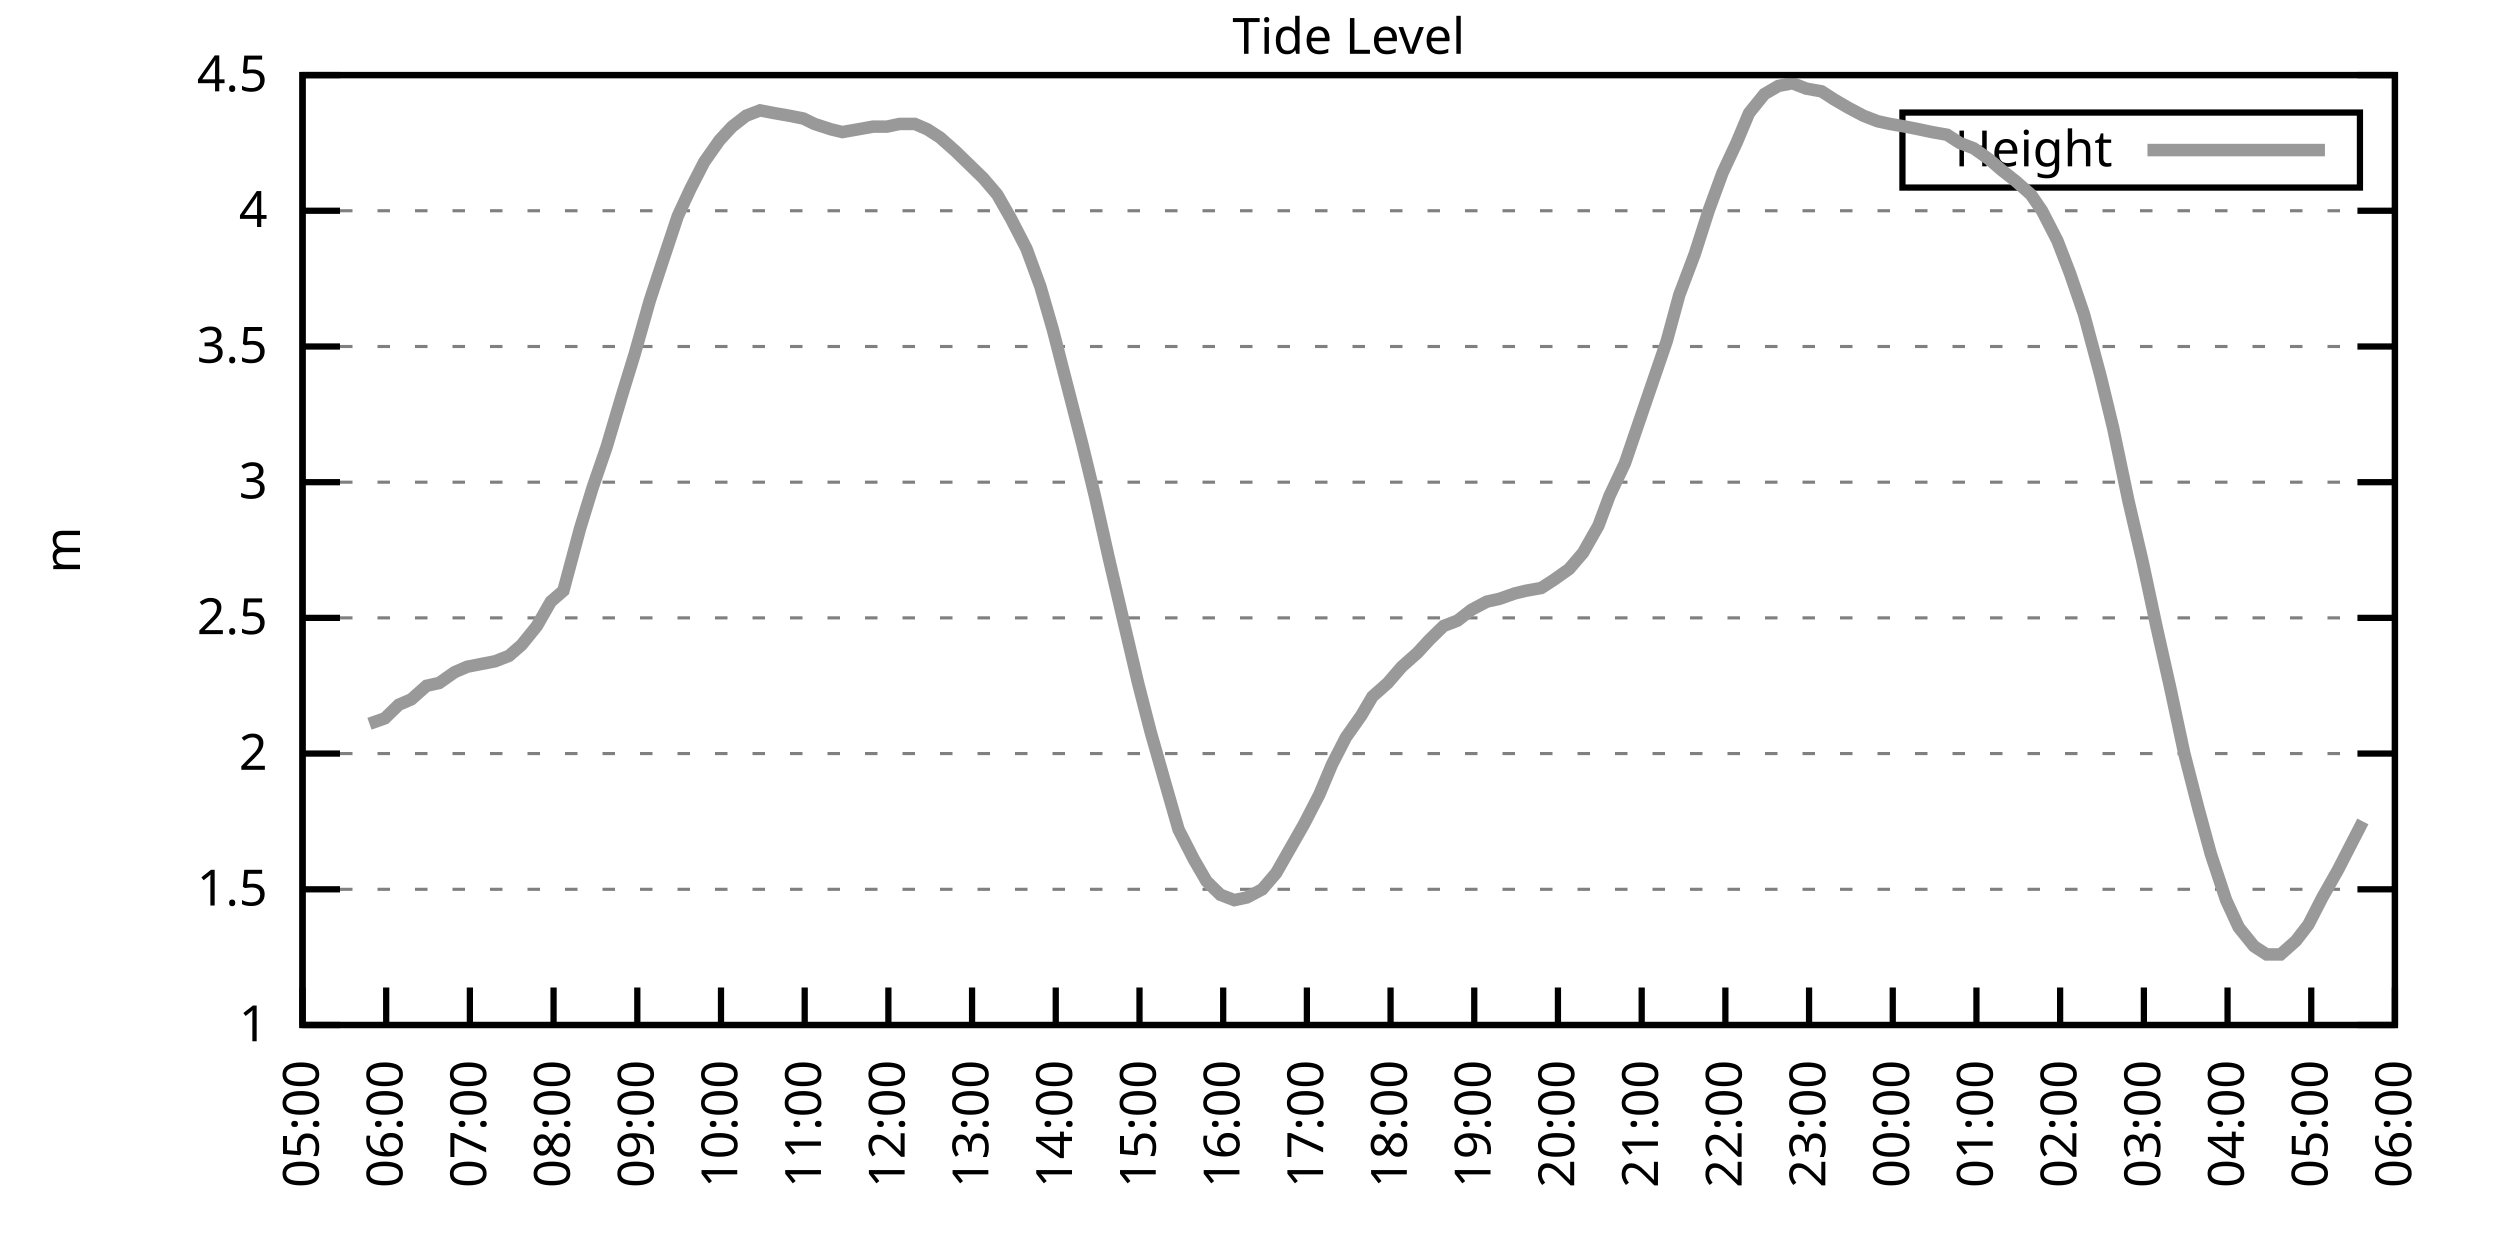
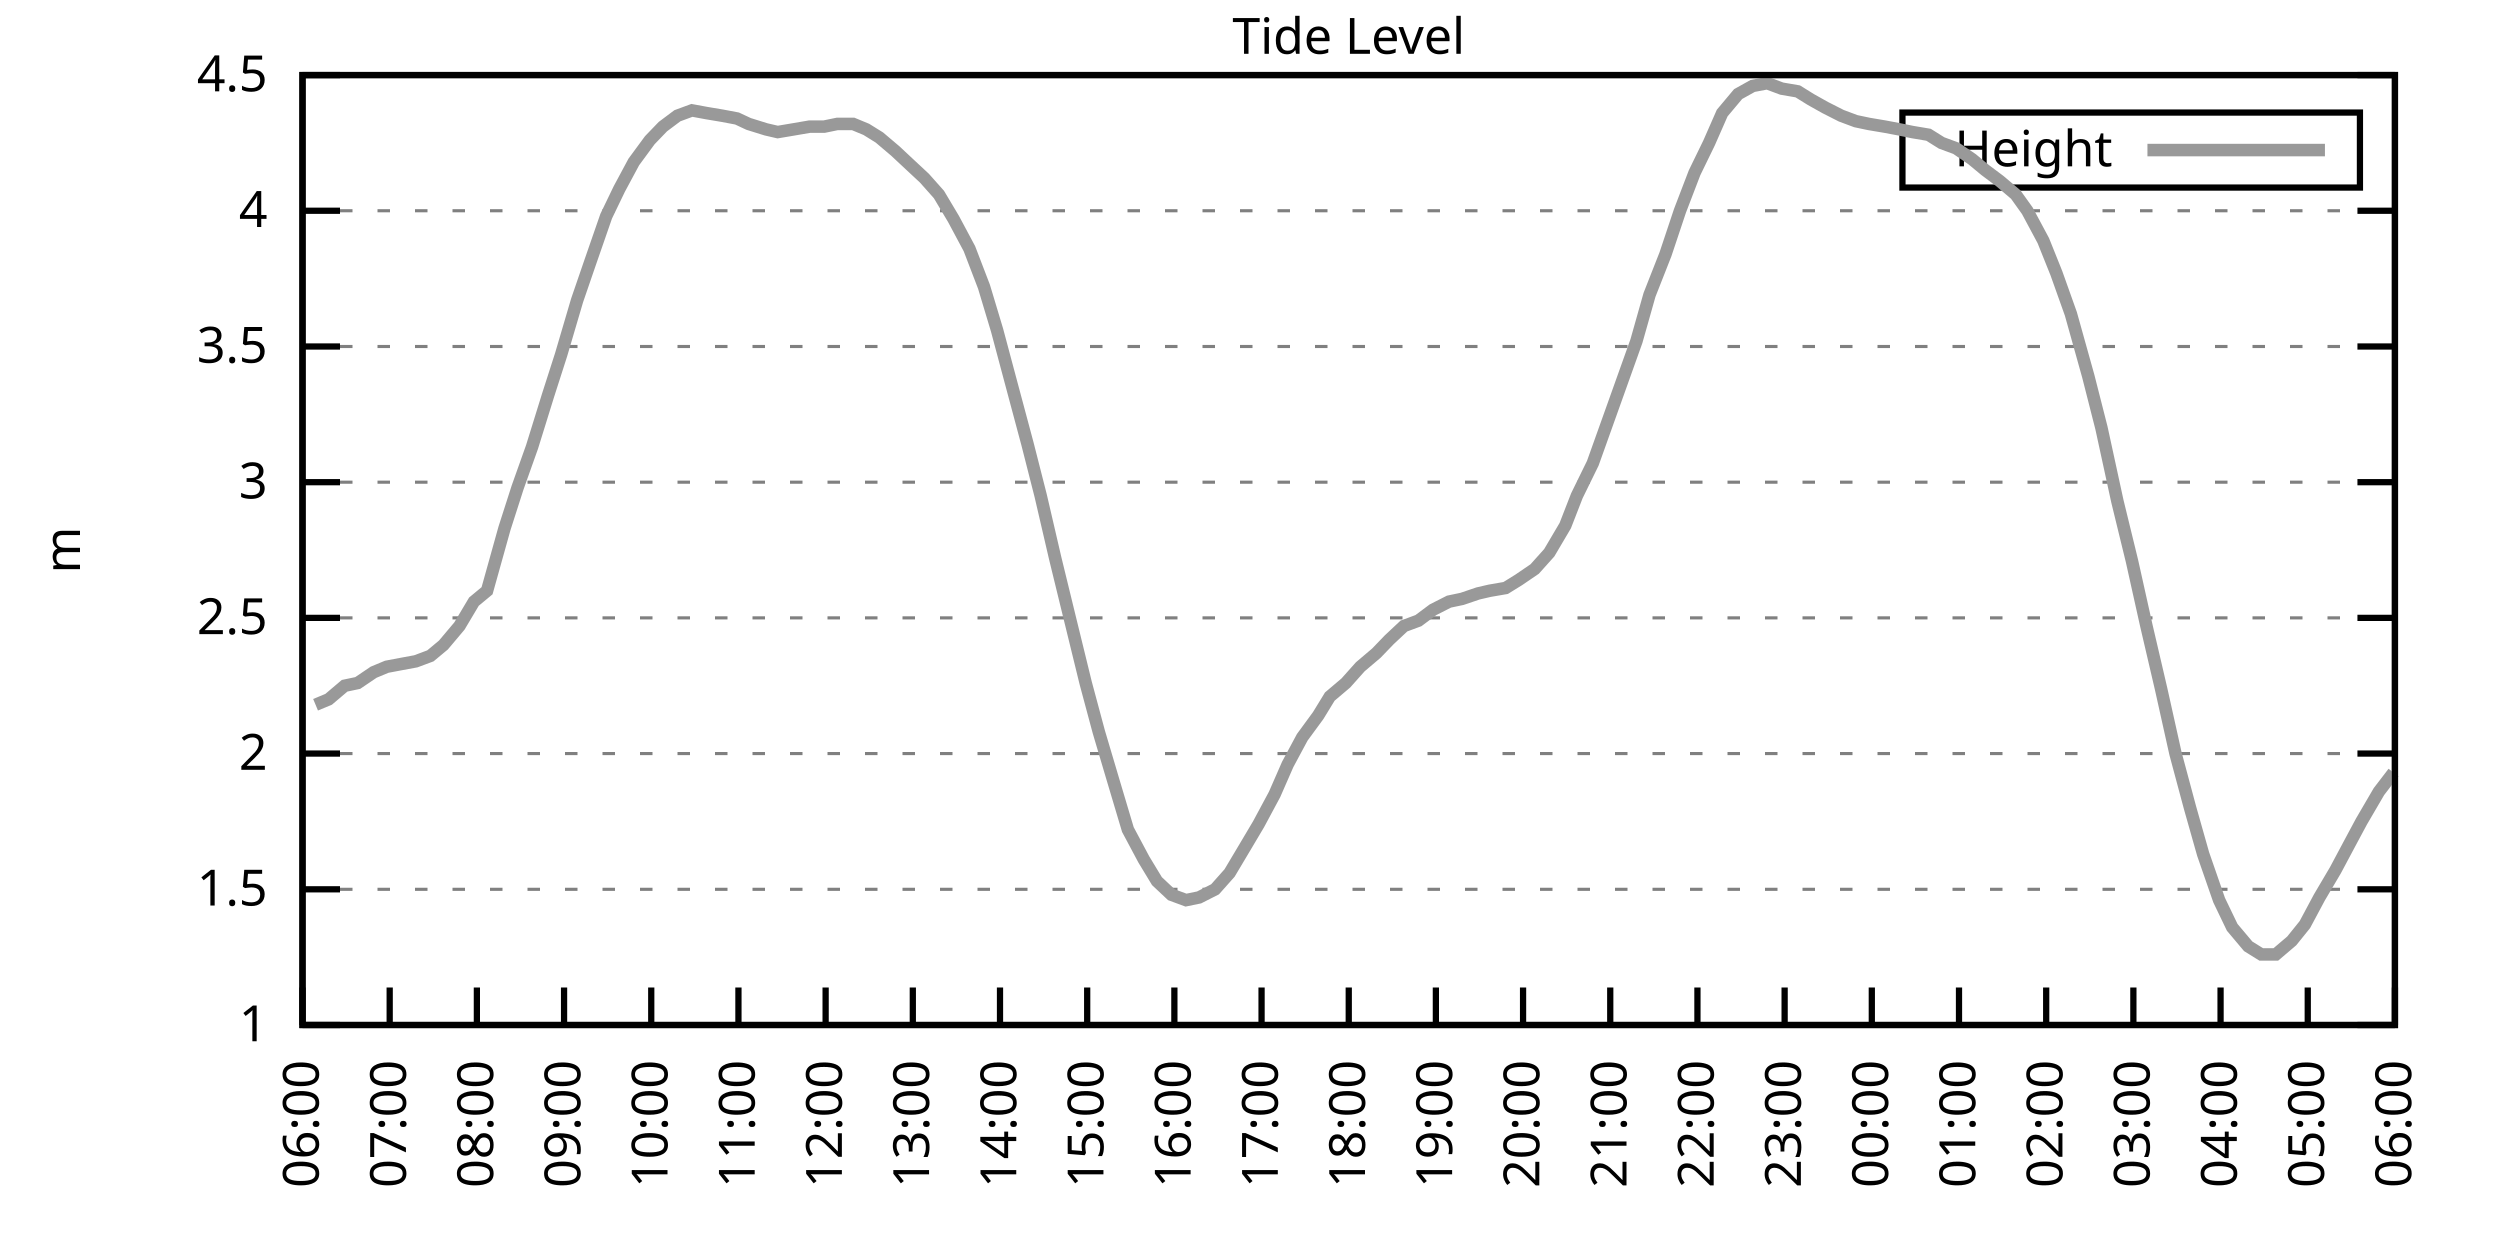
<svg xmlns="http://www.w3.org/2000/svg" xmlns:xlink="http://www.w3.org/1999/xlink" width="400" height="200" viewBox="0 0 400 200">
  <g id="gnuplot_canvas">
    <rect x="0" y="0" width="400" height="200" fill="none" />
    <defs>
      <circle id="gpDot" r="0.5" stroke-width="0.5" stroke="currentColor" />
      <path id="gpPt0" stroke-width="0.333" stroke="currentColor" d="M-1,0 h2 M0,-1 v2" />
      <path id="gpPt1" stroke-width="0.333" stroke="currentColor" d="M-1,-1 L1,1 M1,-1 L-1,1" />
      <path id="gpPt2" stroke-width="0.333" stroke="currentColor" d="M-1,0 L1,0 M0,-1 L0,1 M-1,-1 L1,1 M-1,1 L1,-1" />
      <rect id="gpPt3" stroke-width="0.333" stroke="currentColor" x="-1" y="-1" width="2" height="2" />
      <rect id="gpPt4" stroke-width="0.333" stroke="currentColor" fill="currentColor" x="-1" y="-1" width="2" height="2" />
      <circle id="gpPt5" stroke-width="0.333" stroke="currentColor" cx="0" cy="0" r="1" />
      <use xlink:href="#gpPt5" id="gpPt6" fill="currentColor" stroke="none" />
      <path id="gpPt7" stroke-width="0.333" stroke="currentColor" d="M0,-1.33 L-1.33,0.67 L1.33,0.67 z" />
      <use xlink:href="#gpPt7" id="gpPt8" fill="currentColor" stroke="none" />
      <use xlink:href="#gpPt7" id="gpPt9" stroke="currentColor" transform="rotate(180)" />
      <use xlink:href="#gpPt9" id="gpPt10" fill="currentColor" stroke="none" />
      <use xlink:href="#gpPt3" id="gpPt11" stroke="currentColor" transform="rotate(45)" />
      <use xlink:href="#gpPt11" id="gpPt12" fill="currentColor" stroke="none" />
      <path id="gpPt13" stroke-width="0.333" stroke="currentColor" d="M0,1.330 L1.265,0.411 L0.782,-1.067 L-0.782,-1.076 L-1.265,0.411 z" />
      <use xlink:href="#gpPt13" id="gpPt14" fill="currentColor" stroke="none" />
      <filter id="textbox" filterUnits="objectBoundingBox" x="0" y="0" height="1" width="1">
        <feFlood flood-color="white" flood-opacity="1" result="bgnd" />
        <feComposite in="SourceGraphic" in2="bgnd" operator="atop" />
      </filter>
      <filter id="greybox" filterUnits="objectBoundingBox" x="0" y="0" height="1" width="1">
        <feFlood flood-color="lightgrey" flood-opacity="1" result="grey" />
        <feComposite in="SourceGraphic" in2="grey" operator="atop" />
      </filter>
    </defs>
    <g fill="none" color="white" stroke="currentColor" stroke-width="1.00" stroke-linecap="butt" stroke-linejoin="miter">
</g>
    <g fill="none" color="black" stroke="currentColor" stroke-width="1.00" stroke-linecap="butt" stroke-linejoin="miter">
      <g stroke="none" shape-rendering="crispEdges">
        <polygon fill="rgb(255, 255, 255)" points="48.40,164.00 383.18,164.00 383.18,12.02 48.40,12.02 " />
      </g>
    </g>
    <g fill="none" color="black" stroke="currentColor" stroke-width="1.00" stroke-linecap="butt" stroke-linejoin="miter">
</g>
    <g fill="none" color="black" stroke="black" stroke-width="0.50" stroke-linecap="butt" stroke-linejoin="miter">
</g>
    <g fill="none" color="gray" stroke="currentColor" stroke-width="0.50" stroke-linecap="butt" stroke-linejoin="miter">
      <path stroke="gray" stroke-dasharray="2,4" class="gridline" d="M48.40,164.00 L383.19,164.00  " />
    </g>
    <g fill="none" color="gray" stroke="gray" stroke-width="1.00" stroke-linecap="butt" stroke-linejoin="miter">
</g>
    <g fill="none" color="black" stroke="currentColor" stroke-width="1.00" stroke-linecap="butt" stroke-linejoin="miter">
      <path stroke="black" d="M48.40,164.00 L54.40,164.00 M383.19,164.00 L377.19,164.00  " />
      <g transform="translate(42.80,166.60)" stroke="none" fill="black" font-family="Sans" font-size="8.00" text-anchor="end">
        <text>
          <tspan font-family="Sans"> 1</tspan>
        </text>
      </g>
    </g>
    <g fill="none" color="black" stroke="currentColor" stroke-width="1.00" stroke-linecap="butt" stroke-linejoin="miter">
</g>
    <g fill="none" color="black" stroke="black" stroke-width="0.50" stroke-linecap="butt" stroke-linejoin="miter">
</g>
    <g fill="none" color="gray" stroke="currentColor" stroke-width="0.50" stroke-linecap="butt" stroke-linejoin="miter">
      <path stroke="gray" stroke-dasharray="2,4" class="gridline" d="M48.40,142.29 L383.19,142.29  " />
    </g>
    <g fill="none" color="gray" stroke="gray" stroke-width="1.00" stroke-linecap="butt" stroke-linejoin="miter">
</g>
    <g fill="none" color="black" stroke="currentColor" stroke-width="1.00" stroke-linecap="butt" stroke-linejoin="miter">
      <path stroke="black" d="M48.40,142.29 L54.40,142.29 M383.19,142.29 L377.19,142.29  " />
      <g transform="translate(42.80,144.89)" stroke="none" fill="black" font-family="Sans" font-size="8.00" text-anchor="end">
        <text>
          <tspan font-family="Sans"> 1.5</tspan>
        </text>
      </g>
    </g>
    <g fill="none" color="black" stroke="currentColor" stroke-width="1.00" stroke-linecap="butt" stroke-linejoin="miter">
</g>
    <g fill="none" color="black" stroke="black" stroke-width="0.50" stroke-linecap="butt" stroke-linejoin="miter">
</g>
    <g fill="none" color="gray" stroke="currentColor" stroke-width="0.50" stroke-linecap="butt" stroke-linejoin="miter">
      <path stroke="gray" stroke-dasharray="2,4" class="gridline" d="M48.40,120.57 L383.19,120.57  " />
    </g>
    <g fill="none" color="gray" stroke="gray" stroke-width="1.00" stroke-linecap="butt" stroke-linejoin="miter">
</g>
    <g fill="none" color="black" stroke="currentColor" stroke-width="1.00" stroke-linecap="butt" stroke-linejoin="miter">
      <path stroke="black" d="M48.40,120.57 L54.40,120.57 M383.19,120.57 L377.19,120.57  " />
      <g transform="translate(42.80,123.17)" stroke="none" fill="black" font-family="Sans" font-size="8.00" text-anchor="end">
        <text>
          <tspan font-family="Sans"> 2</tspan>
        </text>
      </g>
    </g>
    <g fill="none" color="black" stroke="currentColor" stroke-width="1.00" stroke-linecap="butt" stroke-linejoin="miter">
</g>
    <g fill="none" color="black" stroke="black" stroke-width="0.50" stroke-linecap="butt" stroke-linejoin="miter">
</g>
    <g fill="none" color="gray" stroke="currentColor" stroke-width="0.50" stroke-linecap="butt" stroke-linejoin="miter">
      <path stroke="gray" stroke-dasharray="2,4" class="gridline" d="M48.40,98.86 L383.19,98.86  " />
    </g>
    <g fill="none" color="gray" stroke="gray" stroke-width="1.00" stroke-linecap="butt" stroke-linejoin="miter">
</g>
    <g fill="none" color="black" stroke="currentColor" stroke-width="1.00" stroke-linecap="butt" stroke-linejoin="miter">
      <path stroke="black" d="M48.40,98.86 L54.40,98.86 M383.19,98.86 L377.19,98.86  " />
      <g transform="translate(42.80,101.46)" stroke="none" fill="black" font-family="Sans" font-size="8.00" text-anchor="end">
        <text>
          <tspan font-family="Sans"> 2.5</tspan>
        </text>
      </g>
    </g>
    <g fill="none" color="black" stroke="currentColor" stroke-width="1.00" stroke-linecap="butt" stroke-linejoin="miter">
</g>
    <g fill="none" color="black" stroke="black" stroke-width="0.50" stroke-linecap="butt" stroke-linejoin="miter">
</g>
    <g fill="none" color="gray" stroke="currentColor" stroke-width="0.50" stroke-linecap="butt" stroke-linejoin="miter">
      <path stroke="gray" stroke-dasharray="2,4" class="gridline" d="M48.40,77.15 L383.19,77.15  " />
    </g>
    <g fill="none" color="gray" stroke="gray" stroke-width="1.00" stroke-linecap="butt" stroke-linejoin="miter">
</g>
    <g fill="none" color="black" stroke="currentColor" stroke-width="1.00" stroke-linecap="butt" stroke-linejoin="miter">
      <path stroke="black" d="M48.40,77.15 L54.40,77.15 M383.19,77.15 L377.19,77.15  " />
      <g transform="translate(42.80,79.75)" stroke="none" fill="black" font-family="Sans" font-size="8.00" text-anchor="end">
        <text>
          <tspan font-family="Sans"> 3</tspan>
        </text>
      </g>
    </g>
    <g fill="none" color="black" stroke="currentColor" stroke-width="1.00" stroke-linecap="butt" stroke-linejoin="miter">
</g>
    <g fill="none" color="black" stroke="black" stroke-width="0.50" stroke-linecap="butt" stroke-linejoin="miter">
</g>
    <g fill="none" color="gray" stroke="currentColor" stroke-width="0.50" stroke-linecap="butt" stroke-linejoin="miter">
      <path stroke="gray" stroke-dasharray="2,4" class="gridline" d="M48.40,55.44 L383.19,55.44  " />
    </g>
    <g fill="none" color="gray" stroke="gray" stroke-width="1.00" stroke-linecap="butt" stroke-linejoin="miter">
</g>
    <g fill="none" color="black" stroke="currentColor" stroke-width="1.00" stroke-linecap="butt" stroke-linejoin="miter">
      <path stroke="black" d="M48.40,55.44 L54.40,55.44 M383.19,55.44 L377.19,55.44  " />
      <g transform="translate(42.80,58.04)" stroke="none" fill="black" font-family="Sans" font-size="8.00" text-anchor="end">
        <text>
          <tspan font-family="Sans"> 3.5</tspan>
        </text>
      </g>
    </g>
    <g fill="none" color="black" stroke="currentColor" stroke-width="1.00" stroke-linecap="butt" stroke-linejoin="miter">
</g>
    <g fill="none" color="black" stroke="black" stroke-width="0.50" stroke-linecap="butt" stroke-linejoin="miter">
</g>
    <g fill="none" color="gray" stroke="currentColor" stroke-width="0.50" stroke-linecap="butt" stroke-linejoin="miter">
      <path stroke="gray" stroke-dasharray="2,4" class="gridline" d="M48.40,33.72 L383.19,33.72  " />
    </g>
    <g fill="none" color="gray" stroke="gray" stroke-width="1.00" stroke-linecap="butt" stroke-linejoin="miter">
</g>
    <g fill="none" color="black" stroke="currentColor" stroke-width="1.00" stroke-linecap="butt" stroke-linejoin="miter">
      <path stroke="black" d="M48.40,33.72 L54.40,33.72 M383.19,33.72 L377.19,33.72  " />
      <g transform="translate(42.80,36.32)" stroke="none" fill="black" font-family="Sans" font-size="8.00" text-anchor="end">
        <text>
          <tspan font-family="Sans"> 4</tspan>
        </text>
      </g>
    </g>
    <g fill="none" color="black" stroke="currentColor" stroke-width="1.00" stroke-linecap="butt" stroke-linejoin="miter">
</g>
    <g fill="none" color="black" stroke="black" stroke-width="0.50" stroke-linecap="butt" stroke-linejoin="miter">
</g>
    <g fill="none" color="gray" stroke="currentColor" stroke-width="0.50" stroke-linecap="butt" stroke-linejoin="miter">
      <path stroke="gray" stroke-dasharray="2,4" class="gridline" d="M48.40,12.01 L383.19,12.01  " />
    </g>
    <g fill="none" color="gray" stroke="gray" stroke-width="1.00" stroke-linecap="butt" stroke-linejoin="miter">
</g>
    <g fill="none" color="black" stroke="currentColor" stroke-width="1.00" stroke-linecap="butt" stroke-linejoin="miter">
      <path stroke="black" d="M48.40,12.01 L54.40,12.01 M383.19,12.01 L377.19,12.01  " />
      <g transform="translate(42.80,14.61)" stroke="none" fill="black" font-family="Sans" font-size="8.00" text-anchor="end">
        <text>
          <tspan font-family="Sans"> 4.5</tspan>
        </text>
      </g>
    </g>
    <g fill="none" color="black" stroke="currentColor" stroke-width="1.00" stroke-linecap="butt" stroke-linejoin="miter">
      <path stroke="black" d="M48.40,164.00 L48.40,158.00  " />
      <g transform="translate(51.00,169.60) rotate(270.00)" stroke="none" fill="black" font-family="Sans" font-size="8.00" text-anchor="end">
        <text>
-           <tspan font-family="Sans">05:00</tspan>
-         </text>
-       </g>
-     </g>
-     <g fill="none" color="black" stroke="currentColor" stroke-width="1.00" stroke-linecap="butt" stroke-linejoin="miter">
-       <path stroke="black" d="M61.79,164.00 L61.79,158.00  " />
-       <g transform="translate(64.39,169.60) rotate(270.00)" stroke="none" fill="black" font-family="Sans" font-size="8.00" text-anchor="end">
-         <text>
          <tspan font-family="Sans">06:00</tspan>
        </text>
      </g>
    </g>
    <g fill="none" color="black" stroke="currentColor" stroke-width="1.00" stroke-linecap="butt" stroke-linejoin="miter">
-       <path stroke="black" d="M75.18,164.00 L75.18,158.00  " />
-       <g transform="translate(77.78,169.60) rotate(270.00)" stroke="none" fill="black" font-family="Sans" font-size="8.00" text-anchor="end">
+       <path stroke="black" d="M62.35,164.00 L62.35,158.00  " />
+       <g transform="translate(64.95,169.60) rotate(270.00)" stroke="none" fill="black" font-family="Sans" font-size="8.00" text-anchor="end">
        <text>
          <tspan font-family="Sans">07:00</tspan>
        </text>
      </g>
    </g>
    <g fill="none" color="black" stroke="currentColor" stroke-width="1.00" stroke-linecap="butt" stroke-linejoin="miter">
-       <path stroke="black" d="M88.57,164.00 L88.57,158.00  " />
-       <g transform="translate(91.17,169.60) rotate(270.00)" stroke="none" fill="black" font-family="Sans" font-size="8.00" text-anchor="end">
+       <path stroke="black" d="M76.30,164.00 L76.30,158.00  " />
+       <g transform="translate(78.90,169.60) rotate(270.00)" stroke="none" fill="black" font-family="Sans" font-size="8.00" text-anchor="end">
        <text>
          <tspan font-family="Sans">08:00</tspan>
        </text>
      </g>
    </g>
    <g fill="none" color="black" stroke="currentColor" stroke-width="1.00" stroke-linecap="butt" stroke-linejoin="miter">
-       <path stroke="black" d="M101.97,164.00 L101.97,158.00  " />
-       <g transform="translate(104.57,169.60) rotate(270.00)" stroke="none" fill="black" font-family="Sans" font-size="8.00" text-anchor="end">
+       <path stroke="black" d="M90.25,164.00 L90.25,158.00  " />
+       <g transform="translate(92.85,169.60) rotate(270.00)" stroke="none" fill="black" font-family="Sans" font-size="8.00" text-anchor="end">
        <text>
          <tspan font-family="Sans">09:00</tspan>
        </text>
      </g>
    </g>
    <g fill="none" color="black" stroke="currentColor" stroke-width="1.00" stroke-linecap="butt" stroke-linejoin="miter">
-       <path stroke="black" d="M115.36,164.00 L115.36,158.00  " />
-       <g transform="translate(117.96,169.60) rotate(270.00)" stroke="none" fill="black" font-family="Sans" font-size="8.00" text-anchor="end">
+       <path stroke="black" d="M104.20,164.00 L104.20,158.00  " />
+       <g transform="translate(106.80,169.60) rotate(270.00)" stroke="none" fill="black" font-family="Sans" font-size="8.00" text-anchor="end">
        <text>
          <tspan font-family="Sans">10:00</tspan>
        </text>
      </g>
    </g>
    <g fill="none" color="black" stroke="currentColor" stroke-width="1.00" stroke-linecap="butt" stroke-linejoin="miter">
-       <path stroke="black" d="M128.75,164.00 L128.75,158.00  " />
-       <g transform="translate(131.35,169.60) rotate(270.00)" stroke="none" fill="black" font-family="Sans" font-size="8.00" text-anchor="end">
+       <path stroke="black" d="M118.15,164.00 L118.15,158.00  " />
+       <g transform="translate(120.75,169.60) rotate(270.00)" stroke="none" fill="black" font-family="Sans" font-size="8.00" text-anchor="end">
        <text>
          <tspan font-family="Sans">11:00</tspan>
        </text>
      </g>
    </g>
    <g fill="none" color="black" stroke="currentColor" stroke-width="1.00" stroke-linecap="butt" stroke-linejoin="miter">
-       <path stroke="black" d="M142.14,164.00 L142.14,158.00  " />
-       <g transform="translate(144.74,169.60) rotate(270.00)" stroke="none" fill="black" font-family="Sans" font-size="8.00" text-anchor="end">
+       <path stroke="black" d="M132.10,164.00 L132.10,158.00  " />
+       <g transform="translate(134.70,169.60) rotate(270.00)" stroke="none" fill="black" font-family="Sans" font-size="8.00" text-anchor="end">
        <text>
          <tspan font-family="Sans">12:00</tspan>
        </text>
      </g>
    </g>
    <g fill="none" color="black" stroke="currentColor" stroke-width="1.00" stroke-linecap="butt" stroke-linejoin="miter">
-       <path stroke="black" d="M155.53,164.00 L155.53,158.00  " />
-       <g transform="translate(158.13,169.60) rotate(270.00)" stroke="none" fill="black" font-family="Sans" font-size="8.00" text-anchor="end">
+       <path stroke="black" d="M146.05,164.00 L146.05,158.00  " />
+       <g transform="translate(148.65,169.60) rotate(270.00)" stroke="none" fill="black" font-family="Sans" font-size="8.00" text-anchor="end">
        <text>
          <tspan font-family="Sans">13:00</tspan>
        </text>
      </g>
    </g>
    <g fill="none" color="black" stroke="currentColor" stroke-width="1.00" stroke-linecap="butt" stroke-linejoin="miter">
-       <path stroke="black" d="M168.92,164.00 L168.92,158.00  " />
-       <g transform="translate(171.52,169.60) rotate(270.00)" stroke="none" fill="black" font-family="Sans" font-size="8.00" text-anchor="end">
+       <path stroke="black" d="M160.00,164.00 L160.00,158.00  " />
+       <g transform="translate(162.60,169.60) rotate(270.00)" stroke="none" fill="black" font-family="Sans" font-size="8.00" text-anchor="end">
        <text>
          <tspan font-family="Sans">14:00</tspan>
        </text>
      </g>
    </g>
    <g fill="none" color="black" stroke="currentColor" stroke-width="1.00" stroke-linecap="butt" stroke-linejoin="miter">
-       <path stroke="black" d="M182.32,164.00 L182.32,158.00  " />
-       <g transform="translate(184.92,169.60) rotate(270.00)" stroke="none" fill="black" font-family="Sans" font-size="8.00" text-anchor="end">
+       <path stroke="black" d="M173.95,164.00 L173.95,158.00  " />
+       <g transform="translate(176.55,169.60) rotate(270.00)" stroke="none" fill="black" font-family="Sans" font-size="8.00" text-anchor="end">
        <text>
          <tspan font-family="Sans">15:00</tspan>
        </text>
      </g>
    </g>
    <g fill="none" color="black" stroke="currentColor" stroke-width="1.00" stroke-linecap="butt" stroke-linejoin="miter">
-       <path stroke="black" d="M195.71,164.00 L195.71,158.00  " />
-       <g transform="translate(198.31,169.60) rotate(270.00)" stroke="none" fill="black" font-family="Sans" font-size="8.00" text-anchor="end">
+       <path stroke="black" d="M187.90,164.00 L187.90,158.00  " />
+       <g transform="translate(190.50,169.60) rotate(270.00)" stroke="none" fill="black" font-family="Sans" font-size="8.00" text-anchor="end">
        <text>
          <tspan font-family="Sans">16:00</tspan>
        </text>
      </g>
    </g>
    <g fill="none" color="black" stroke="currentColor" stroke-width="1.00" stroke-linecap="butt" stroke-linejoin="miter">
-       <path stroke="black" d="M209.10,164.00 L209.10,158.00  " />
-       <g transform="translate(211.70,169.60) rotate(270.00)" stroke="none" fill="black" font-family="Sans" font-size="8.00" text-anchor="end">
+       <path stroke="black" d="M201.85,164.00 L201.85,158.00  " />
+       <g transform="translate(204.45,169.60) rotate(270.00)" stroke="none" fill="black" font-family="Sans" font-size="8.00" text-anchor="end">
        <text>
          <tspan font-family="Sans">17:00</tspan>
        </text>
      </g>
    </g>
    <g fill="none" color="black" stroke="currentColor" stroke-width="1.00" stroke-linecap="butt" stroke-linejoin="miter">
-       <path stroke="black" d="M222.49,164.00 L222.49,158.00  " />
-       <g transform="translate(225.09,169.60) rotate(270.00)" stroke="none" fill="black" font-family="Sans" font-size="8.00" text-anchor="end">
+       <path stroke="black" d="M215.80,164.00 L215.80,158.00  " />
+       <g transform="translate(218.40,169.60) rotate(270.00)" stroke="none" fill="black" font-family="Sans" font-size="8.00" text-anchor="end">
        <text>
          <tspan font-family="Sans">18:00</tspan>
        </text>
      </g>
    </g>
    <g fill="none" color="black" stroke="currentColor" stroke-width="1.00" stroke-linecap="butt" stroke-linejoin="miter">
-       <path stroke="black" d="M235.88,164.00 L235.88,158.00  " />
-       <g transform="translate(238.48,169.60) rotate(270.00)" stroke="none" fill="black" font-family="Sans" font-size="8.00" text-anchor="end">
+       <path stroke="black" d="M229.74,164.00 L229.74,158.00  " />
+       <g transform="translate(232.34,169.60) rotate(270.00)" stroke="none" fill="black" font-family="Sans" font-size="8.00" text-anchor="end">
        <text>
          <tspan font-family="Sans">19:00</tspan>
        </text>
      </g>
    </g>
    <g fill="none" color="black" stroke="currentColor" stroke-width="1.00" stroke-linecap="butt" stroke-linejoin="miter">
-       <path stroke="black" d="M249.27,164.00 L249.27,158.00  " />
-       <g transform="translate(251.87,169.60) rotate(270.00)" stroke="none" fill="black" font-family="Sans" font-size="8.00" text-anchor="end">
+       <path stroke="black" d="M243.69,164.00 L243.69,158.00  " />
+       <g transform="translate(246.29,169.60) rotate(270.00)" stroke="none" fill="black" font-family="Sans" font-size="8.00" text-anchor="end">
        <text>
          <tspan font-family="Sans">20:00</tspan>
        </text>
      </g>
    </g>
    <g fill="none" color="black" stroke="currentColor" stroke-width="1.00" stroke-linecap="butt" stroke-linejoin="miter">
-       <path stroke="black" d="M262.67,164.00 L262.67,158.00  " />
-       <g transform="translate(265.27,169.60) rotate(270.00)" stroke="none" fill="black" font-family="Sans" font-size="8.00" text-anchor="end">
+       <path stroke="black" d="M257.64,164.00 L257.64,158.00  " />
+       <g transform="translate(260.24,169.60) rotate(270.00)" stroke="none" fill="black" font-family="Sans" font-size="8.00" text-anchor="end">
        <text>
          <tspan font-family="Sans">21:00</tspan>
        </text>
      </g>
    </g>
    <g fill="none" color="black" stroke="currentColor" stroke-width="1.00" stroke-linecap="butt" stroke-linejoin="miter">
-       <path stroke="black" d="M276.06,164.00 L276.06,158.00  " />
-       <g transform="translate(278.66,169.60) rotate(270.00)" stroke="none" fill="black" font-family="Sans" font-size="8.00" text-anchor="end">
+       <path stroke="black" d="M271.59,164.00 L271.59,158.00  " />
+       <g transform="translate(274.19,169.60) rotate(270.00)" stroke="none" fill="black" font-family="Sans" font-size="8.00" text-anchor="end">
        <text>
          <tspan font-family="Sans">22:00</tspan>
        </text>
      </g>
    </g>
    <g fill="none" color="black" stroke="currentColor" stroke-width="1.00" stroke-linecap="butt" stroke-linejoin="miter">
-       <path stroke="black" d="M289.45,164.00 L289.45,158.00  " />
-       <g transform="translate(292.05,169.60) rotate(270.00)" stroke="none" fill="black" font-family="Sans" font-size="8.00" text-anchor="end">
+       <path stroke="black" d="M285.54,164.00 L285.54,158.00  " />
+       <g transform="translate(288.14,169.60) rotate(270.00)" stroke="none" fill="black" font-family="Sans" font-size="8.00" text-anchor="end">
        <text>
          <tspan font-family="Sans">23:00</tspan>
        </text>
      </g>
    </g>
    <g fill="none" color="black" stroke="currentColor" stroke-width="1.00" stroke-linecap="butt" stroke-linejoin="miter">
-       <path stroke="black" d="M302.84,164.00 L302.84,158.00  " />
-       <g transform="translate(305.44,169.60) rotate(270.00)" stroke="none" fill="black" font-family="Sans" font-size="8.00" text-anchor="end">
+       <path stroke="black" d="M299.49,164.00 L299.49,158.00  " />
+       <g transform="translate(302.09,169.60) rotate(270.00)" stroke="none" fill="black" font-family="Sans" font-size="8.00" text-anchor="end">
        <text>
          <tspan font-family="Sans">00:00</tspan>
        </text>
      </g>
    </g>
    <g fill="none" color="black" stroke="currentColor" stroke-width="1.00" stroke-linecap="butt" stroke-linejoin="miter">
-       <path stroke="black" d="M316.23,164.00 L316.23,158.00  " />
-       <g transform="translate(318.83,169.60) rotate(270.00)" stroke="none" fill="black" font-family="Sans" font-size="8.00" text-anchor="end">
+       <path stroke="black" d="M313.44,164.00 L313.44,158.00  " />
+       <g transform="translate(316.04,169.60) rotate(270.00)" stroke="none" fill="black" font-family="Sans" font-size="8.00" text-anchor="end">
        <text>
          <tspan font-family="Sans">01:00</tspan>
        </text>
      </g>
    </g>
    <g fill="none" color="black" stroke="currentColor" stroke-width="1.00" stroke-linecap="butt" stroke-linejoin="miter">
-       <path stroke="black" d="M329.62,164.00 L329.62,158.00  " />
-       <g transform="translate(332.22,169.60) rotate(270.00)" stroke="none" fill="black" font-family="Sans" font-size="8.00" text-anchor="end">
+       <path stroke="black" d="M327.39,164.00 L327.39,158.00  " />
+       <g transform="translate(329.99,169.60) rotate(270.00)" stroke="none" fill="black" font-family="Sans" font-size="8.00" text-anchor="end">
        <text>
          <tspan font-family="Sans">02:00</tspan>
        </text>
      </g>
    </g>
    <g fill="none" color="black" stroke="currentColor" stroke-width="1.00" stroke-linecap="butt" stroke-linejoin="miter">
-       <path stroke="black" d="M343.02,164.00 L343.02,158.00  " />
-       <g transform="translate(345.62,169.60) rotate(270.00)" stroke="none" fill="black" font-family="Sans" font-size="8.00" text-anchor="end">
+       <path stroke="black" d="M341.34,164.00 L341.34,158.00  " />
+       <g transform="translate(343.94,169.60) rotate(270.00)" stroke="none" fill="black" font-family="Sans" font-size="8.00" text-anchor="end">
        <text>
          <tspan font-family="Sans">03:00</tspan>
        </text>
      </g>
    </g>
    <g fill="none" color="black" stroke="currentColor" stroke-width="1.00" stroke-linecap="butt" stroke-linejoin="miter">
-       <path stroke="black" d="M356.41,164.00 L356.41,158.00  " />
-       <g transform="translate(359.01,169.60) rotate(270.00)" stroke="none" fill="black" font-family="Sans" font-size="8.00" text-anchor="end">
+       <path stroke="black" d="M355.29,164.00 L355.29,158.00  " />
+       <g transform="translate(357.89,169.60) rotate(270.00)" stroke="none" fill="black" font-family="Sans" font-size="8.00" text-anchor="end">
        <text>
          <tspan font-family="Sans">04:00</tspan>
        </text>
      </g>
    </g>
    <g fill="none" color="black" stroke="currentColor" stroke-width="1.00" stroke-linecap="butt" stroke-linejoin="miter">
-       <path stroke="black" d="M369.80,164.00 L369.80,158.00  " />
-       <g transform="translate(372.40,169.60) rotate(270.00)" stroke="none" fill="black" font-family="Sans" font-size="8.00" text-anchor="end">
+       <path stroke="black" d="M369.24,164.00 L369.24,158.00  " />
+       <g transform="translate(371.84,169.60) rotate(270.00)" stroke="none" fill="black" font-family="Sans" font-size="8.00" text-anchor="end">
        <text>
          <tspan font-family="Sans">05:00</tspan>
        </text>
      </g>
    </g>
    <g fill="none" color="black" stroke="currentColor" stroke-width="1.00" stroke-linecap="butt" stroke-linejoin="miter">
      <path stroke="black" d="M383.19,164.00 L383.19,158.00  " />
      <g transform="translate(385.79,169.60) rotate(270.00)" stroke="none" fill="black" font-family="Sans" font-size="8.00" text-anchor="end">
        <text>
          <tspan font-family="Sans">06:00</tspan>
        </text>
      </g>
    </g>
    <g fill="none" color="black" stroke="currentColor" stroke-width="1.00" stroke-linecap="butt" stroke-linejoin="miter">
</g>
    <g fill="none" color="black" stroke="currentColor" stroke-width="1.00" stroke-linecap="butt" stroke-linejoin="miter">
      <path stroke="black" d="M48.40,12.01 L48.40,164.00 L383.19,164.00 L383.19,12.01 L48.40,12.01 Z  " />
    </g>
    <g fill="none" color="black" stroke="currentColor" stroke-width="1.00" stroke-linecap="butt" stroke-linejoin="miter">
</g>
    <g fill="none" color="black" stroke="currentColor" stroke-width="1.00" stroke-linecap="butt" stroke-linejoin="miter">
      <path stroke="black" d="M304.39,30.01 L304.39,18.01 L377.59,18.01 L377.59,30.01 L304.39,30.01 Z  " />
    </g>
    <g id="Tide_level_plot_1">
      <g fill="none" color="white" stroke="black" stroke-width="2.00" stroke-linecap="butt" stroke-linejoin="miter">
</g>
      <g fill="none" color="black" stroke="currentColor" stroke-width="2.00" stroke-linecap="butt" stroke-linejoin="miter">
        <g transform="translate(337.99,26.61)" stroke="none" fill="black" font-family="Sans" font-size="8.00" text-anchor="end">
          <text>
            <tspan font-family="Sans">Height</tspan>
          </text>
        </g>
      </g>
      <g fill="none" color="black" stroke="currentColor" stroke-width="2.00" stroke-linecap="butt" stroke-linejoin="miter">
-         <path stroke="rgb(153, 153, 153)" d="M343.59,24.01 L371.99,24.01 M59.11,115.80 L61.57,114.93 L63.80,112.76 L65.81,111.89 L68.26,109.72 L70.27,109.28   L72.73,107.55 L74.74,106.68 L76.97,106.24 L79.20,105.81 L81.43,104.94 L83.44,103.20 L85.90,100.16 L88.13,96.26   L90.14,94.52 L92.82,84.53 L94.82,78.02 L97.06,71.50 L99.51,63.25 L101.52,56.74 L103.98,48.05 L105.98,41.97   L108.44,34.59 L110.45,30.25 L112.68,25.91 L115.13,22.43 L117.14,20.26 L119.38,18.52 L121.61,17.66 L123.84,18.09   L126.29,18.52 L128.53,18.96 L130.31,19.83 L132.99,20.70 L134.78,21.13 L137.23,20.70 L139.69,20.26 L141.92,20.26   L143.93,19.83 L146.38,19.83 L148.39,20.70 L150.40,22.00 L152.85,24.17 L155.09,26.34 L157.32,28.51 L159.55,31.12   L161.78,35.03 L164.24,39.80 L166.47,45.88 L168.48,52.83 L170.49,60.65 L173.17,71.07 L175.17,79.32 L177.41,89.31   L179.64,98.86 L182.09,109.28 L184.10,117.10 L186.33,124.92 L188.57,132.73 L191.02,137.51 L193.03,140.98 L195.26,143.16   L197.49,144.02 L199.50,143.59 L201.96,142.29 L204.19,139.68 L206.42,135.77 L208.65,131.86 L211.11,127.09 L213.12,122.31   L215.35,117.97 L217.80,114.49 L219.59,111.45 L222.04,109.28 L224.28,106.68 L226.73,104.51 L228.74,102.34 L230.97,100.16   L233.20,99.30 L235.44,97.56 L237.89,96.26 L239.90,95.82 L242.36,94.95 L244.14,94.52 L246.60,94.08 L248.60,92.78   L251.06,91.04 L253.29,88.44 L255.75,84.10 L257.53,79.32 L259.99,74.11 L262.22,67.59 L266.68,54.57 L268.69,47.18   L271.15,40.67 L273.38,33.72 L275.61,27.64 L277.84,22.87 L279.85,18.09 L282.31,15.05 L284.54,13.75 L286.77,13.31   L289.00,14.18 L291.46,14.62 L293.47,15.92 L295.70,17.22 L298.15,18.52 L300.39,19.39 L302.39,19.83 L304.85,20.26   L307.08,20.70 L309.09,21.13 L311.54,21.56 L313.55,22.87 L315.79,23.73 L318.24,25.47 L320.25,27.21 L322.48,28.95   L324.94,31.12 L326.72,33.72 L329.18,38.50 L331.19,43.71 L333.42,50.22 L336.10,60.21 L338.10,68.46 L340.56,80.19   L342.79,89.74 L345.02,100.16 L347.26,110.15 L349.49,120.57 L351.72,129.26 L353.73,136.64 L356.18,144.02 L358.19,148.37   L360.65,151.41 L362.66,152.71 L364.89,152.71 L367.34,150.54 L369.35,147.93 L371.58,143.59 L374.04,139.25 L376.27,134.90   L378.06,131.43  " />
+         <path stroke="rgb(153, 153, 153)" d="M343.59,24.01 L371.99,24.01 M50.49,112.76 L52.58,111.89 L55.14,109.72 L57.23,109.28 L59.79,107.55 L61.88,106.68   L64.21,106.24 L66.53,105.81 L68.86,104.94 L70.95,103.20 L73.51,100.16 L75.83,96.26 L77.93,94.52 L80.72,84.53   L82.81,78.02 L85.13,71.50 L87.69,63.25 L89.78,56.74 L92.34,48.05 L94.43,41.97 L96.99,34.59 L99.08,30.25   L101.41,25.91 L103.97,22.43 L106.06,20.26 L108.38,18.52 L110.71,17.66 L113.03,18.09 L115.59,18.52 L117.92,18.96   L119.78,19.83 L122.57,20.70 L124.43,21.13 L126.98,20.70 L129.54,20.26 L131.87,20.26 L133.96,19.83 L136.51,19.83   L138.61,20.70 L140.70,22.00 L143.26,24.17 L145.58,26.34 L147.91,28.51 L150.23,31.12 L152.56,35.03 L155.11,39.80   L157.44,45.88 L159.53,52.83 L161.62,60.65 L164.41,71.07 L166.51,79.32 L168.83,89.31 L171.16,98.86 L173.71,109.28   L175.81,117.10 L178.13,124.92 L180.46,132.73 L183.01,137.51 L185.11,140.98 L187.43,143.16 L189.76,144.02 L191.85,143.59   L194.41,142.29 L196.73,139.68 L199.06,135.77 L201.38,131.86 L203.94,127.09 L206.03,122.31 L208.36,117.97 L210.91,114.49   L212.77,111.45 L215.33,109.28 L217.65,106.68 L220.21,104.51 L222.30,102.34 L224.63,100.16 L226.95,99.30 L229.28,97.56   L231.84,96.26 L233.93,95.82 L236.49,94.95 L238.35,94.52 L240.90,94.08 L243.00,92.78 L245.55,91.04 L247.88,88.44   L250.44,84.10 L252.30,79.32 L254.85,74.11 L257.18,67.59 L261.83,54.57 L263.92,47.18 L266.48,40.67 L268.80,33.72   L271.13,27.64 L273.45,22.87 L275.55,18.09 L278.10,15.05 L280.43,13.75 L282.75,13.31 L285.08,14.18 L287.64,14.62   L289.73,15.92 L292.05,17.22 L294.61,18.52 L296.94,19.39 L299.03,19.83 L301.58,20.26 L303.91,20.70 L306.00,21.13   L308.56,21.56 L310.65,22.87 L312.98,23.73 L315.53,25.47 L317.63,27.21 L319.95,28.95 L322.51,31.12 L324.37,33.72   L326.93,38.50 L329.02,43.71 L331.34,50.22 L334.13,60.21 L336.23,68.46 L338.78,80.19 L341.11,89.74 L343.43,100.16   L345.76,110.15 L348.08,120.57 L350.41,129.26 L352.50,136.64 L355.06,144.02 L357.15,148.37 L359.71,151.41 L361.80,152.71   L364.13,152.71 L366.68,150.54 L368.78,147.93 L371.10,143.59 L373.66,139.25 L375.98,134.90 L377.84,131.43 L380.63,126.65   L382.96,123.61  " />
      </g>
    </g>
    <g fill="none" color="black" stroke="currentColor" stroke-width="2.00" stroke-linecap="butt" stroke-linejoin="miter">
</g>
    <g fill="none" color="black" stroke="black" stroke-width="1.00" stroke-linecap="butt" stroke-linejoin="miter">
</g>
    <g fill="none" color="black" stroke="currentColor" stroke-width="1.00" stroke-linecap="butt" stroke-linejoin="miter">
      <path stroke="black" d="M48.40,12.01 L48.40,164.00 L383.19,164.00 L383.19,12.01 L48.40,12.01 Z  " />
      <g transform="translate(12.80,88.01) rotate(270.00)" stroke="none" fill="black" font-family="Sans" font-size="8.00" text-anchor="middle">
        <text>
          <tspan font-family="Sans">m</tspan>
        </text>
      </g>
    </g>
    <g fill="none" color="black" stroke="currentColor" stroke-width="1.00" stroke-linecap="butt" stroke-linejoin="miter">
</g>
    <g fill="none" color="black" stroke="currentColor" stroke-width="1.00" stroke-linecap="butt" stroke-linejoin="miter">
      <g transform="translate(215.79,8.61)" stroke="none" fill="black" font-family="Sans" font-size="8.00" text-anchor="middle">
        <text>
          <tspan font-family="Sans">Tide Level</tspan>
        </text>
      </g>
    </g>
    <g fill="none" color="black" stroke="currentColor" stroke-width="1.00" stroke-linecap="butt" stroke-linejoin="miter">
</g>
  </g>
</svg>
